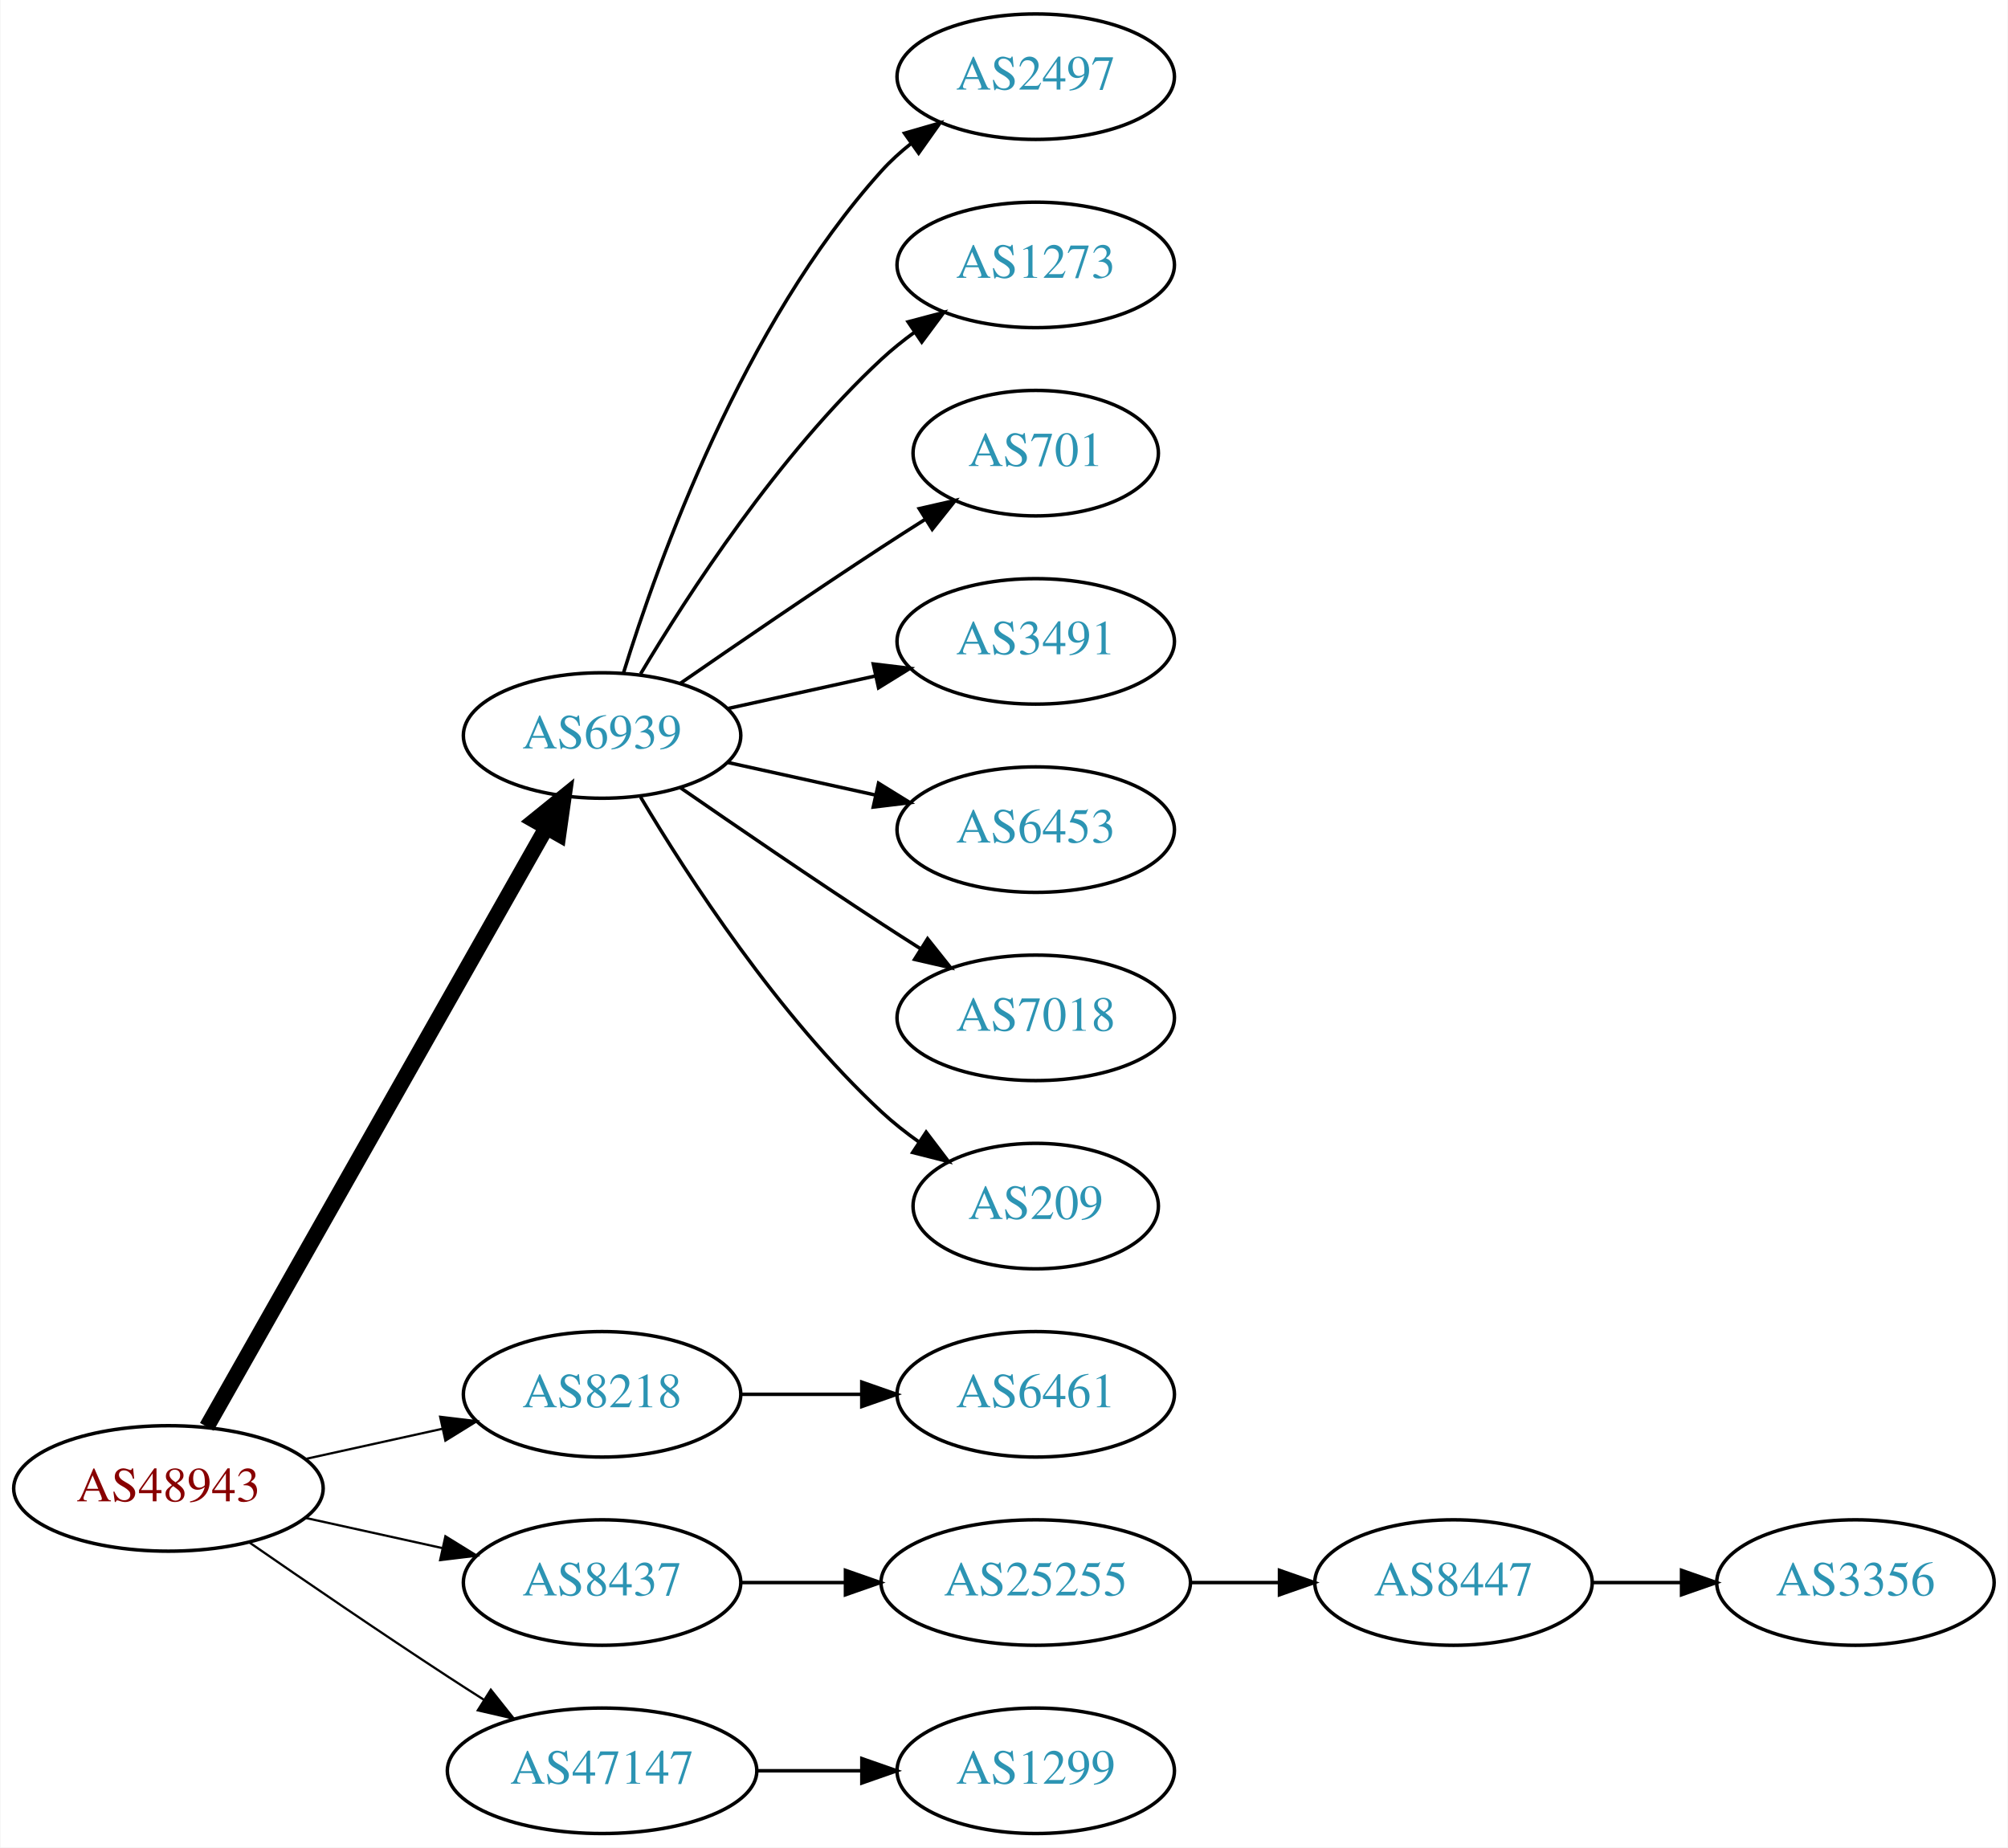
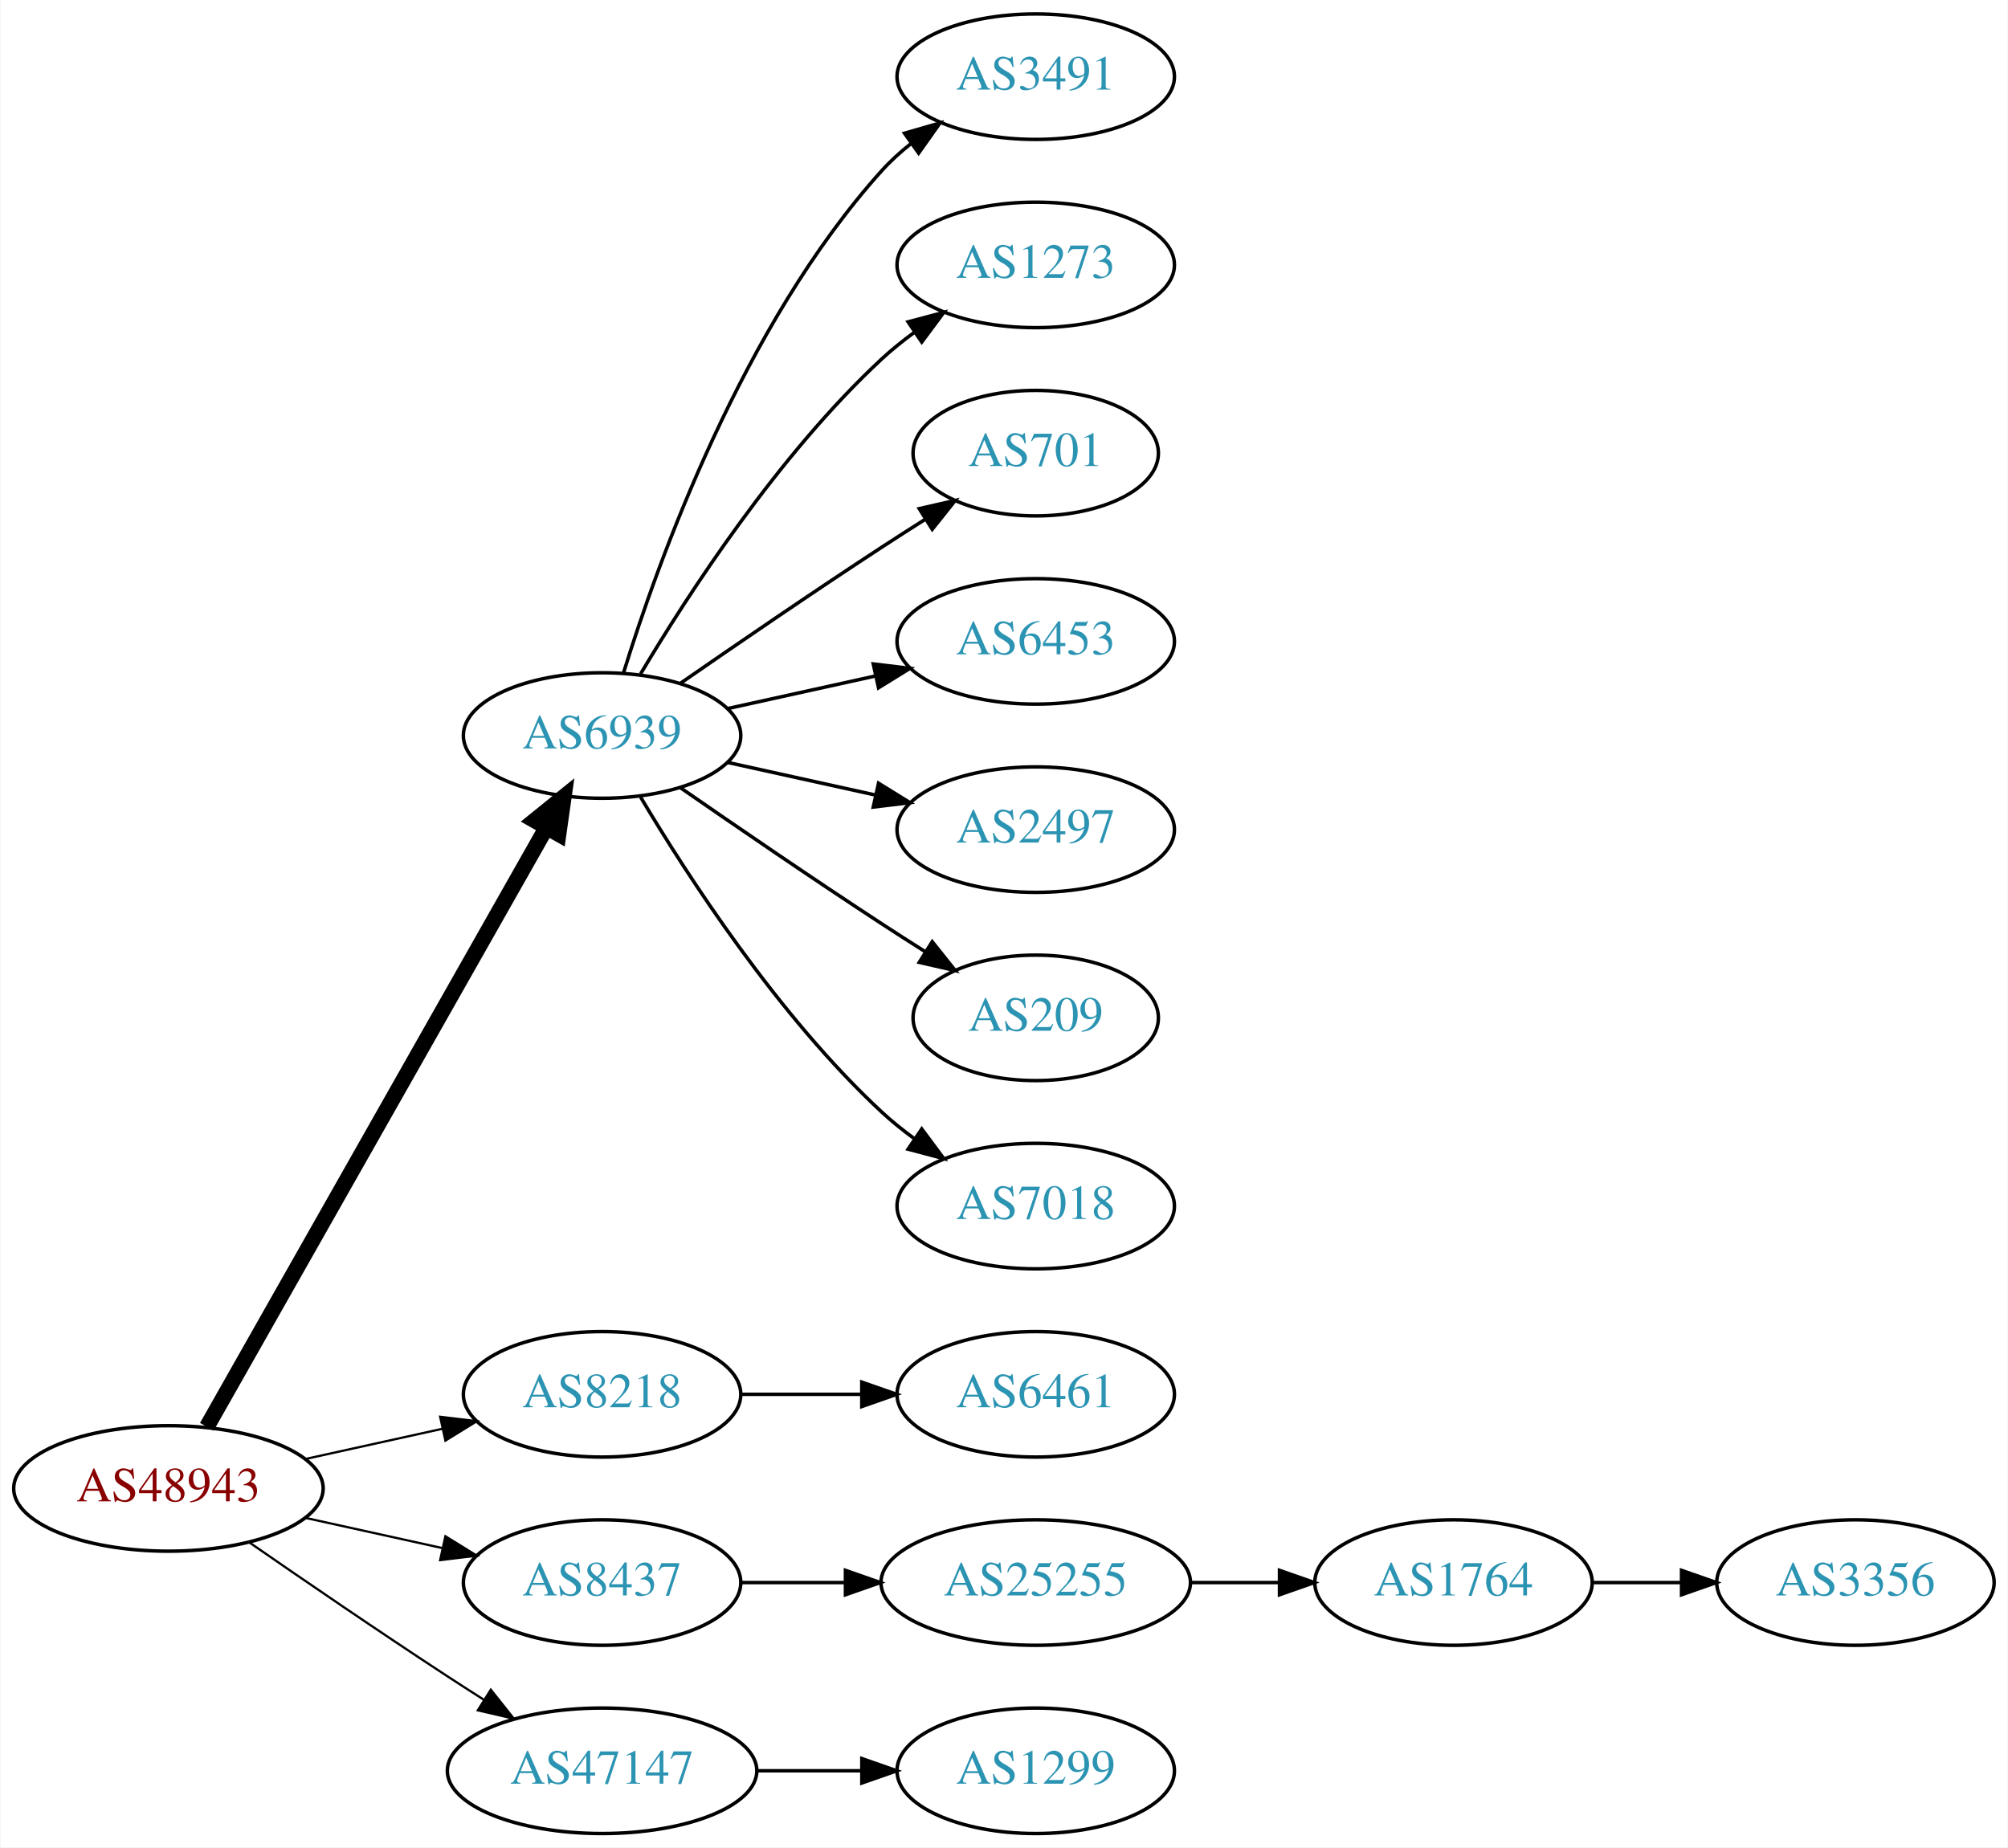
<svg xmlns="http://www.w3.org/2000/svg" xmlns:xlink="http://www.w3.org/1999/xlink" width="576pt" height="530pt" viewBox="0.00 0.00 575.76 530.00">
  <g id="graph0" class="graph" transform="scale(1 1) rotate(0) translate(4 526)">
    <polygon fill="white" stroke="none" points="-4,4 -4,-526 571.762,-526 571.762,4 -4,4" />
    <g id="node1" class="node">
      <g id="a_node1">
        <a xlink:href="/asn/48943" xlink:title="AS48943 ~ KAPPER NETWORK-COMMUNICATIONS GmbH [AT]">
          <ellipse fill="#ffffff" stroke="black" cx="44.196" cy="-99" rx="44.393" ry="18" />
          <text text-anchor="middle" x="44.196" y="-95.3" font-family="Times,serif" font-size="14.00" fill="#880000">AS48943</text>
        </a>
      </g>
    </g>
    <g id="node2" class="node">
      <g id="a_node2">
        <a xlink:href="/asn/6939" xlink:title="AS6939 ~ Hurricane Electric LLC [US]">
          <ellipse fill="#ffffff" stroke="black" cx="168.588" cy="-315" rx="39.794" ry="18" />
          <text text-anchor="middle" x="168.588" y="-311.3" font-family="Times,serif" font-size="14.00" fill="#2c94b3">AS6939</text>
        </a>
      </g>
    </g>
    <g id="edge1" class="edge">
      <path fill="none" stroke="black" stroke-width="4.5" d="M55.212,-116.676C76.692,-154.584 127.285,-243.873 152.606,-288.559" />
      <polygon fill="black" stroke="black" stroke-width="4.5" points="149.25,-290.623 157.606,-297.383 156.101,-286.741 149.25,-290.623" />
    </g>
    <g id="node3" class="node">
      <g id="a_node3">
        <a xlink:href="/asn/8218" xlink:title="AS8218 ~ legacy Neotelecoms [FR]">
          <ellipse fill="#ffffff" stroke="black" cx="168.588" cy="-126" rx="39.794" ry="18" />
          <text text-anchor="middle" x="168.588" y="-122.3" font-family="Times,serif" font-size="14.00" fill="#2c94b3">AS8218</text>
        </a>
      </g>
    </g>
    <g id="edge2" class="edge">
      <path fill="none" stroke="black" stroke-width="0.643" d="M83.586,-107.469C95.977,-110.202 109.824,-113.257 122.644,-116.085" />
      <polygon fill="black" stroke="black" stroke-width="0.643" points="122.14,-119.558 132.659,-118.295 123.648,-112.722 122.14,-119.558" />
    </g>
    <g id="node4" class="node">
      <g id="a_node4">
        <a xlink:href="/asn/8437" xlink:title="AS8437 ~ Hutchison Drei Austria GmbH [AT]">
          <ellipse fill="#ffffff" stroke="black" cx="168.588" cy="-72" rx="39.794" ry="18" />
          <text text-anchor="middle" x="168.588" y="-68.3" font-family="Times,serif" font-size="14.00" fill="#2c94b3">AS8437</text>
        </a>
      </g>
    </g>
    <g id="edge3" class="edge">
      <path fill="none" stroke="black" stroke-width="0.643" d="M83.586,-90.531C95.977,-87.798 109.824,-84.743 122.644,-81.915" />
      <polygon fill="black" stroke="black" stroke-width="0.643" points="123.648,-85.278 132.659,-79.706 122.14,-78.442 123.648,-85.278" />
    </g>
    <g id="node5" class="node">
      <g id="a_node5">
        <a xlink:href="/asn/47147" xlink:title="AS47147 ~ ANEXIA Internetdienstleistungs GmbH [AT]">
          <ellipse fill="#ffffff" stroke="black" cx="168.588" cy="-18" rx="44.393" ry="18" />
          <text text-anchor="middle" x="168.588" y="-14.3" font-family="Times,serif" font-size="14.00" fill="#2c94b3">AS47147</text>
        </a>
      </g>
    </g>
    <g id="edge4" class="edge">
      <path fill="none" stroke="black" stroke-width="0.643" d="M67.227,-83.633C83.029,-72.695 104.886,-57.739 124.392,-45 127.713,-42.831 131.195,-40.594 134.681,-38.379" />
      <polygon fill="black" stroke="black" stroke-width="0.643" points="136.671,-41.262 143.264,-32.968 132.938,-35.34 136.671,-41.262" />
    </g>
    <g id="node6" class="node">
      <g id="a_node6">
-         <a xlink:href="/asn/2497" xlink:title="AS2497 ~ Internet Initiative Japan Inc. [JP]">
+         <a xlink:href="/asn/3491" xlink:title="AS3491 ~ PCCW Global, Inc. [US]">
          <ellipse fill="#ffffff" stroke="black" cx="292.98" cy="-504" rx="39.794" ry="18" />
-           <text text-anchor="middle" x="292.98" y="-500.3" font-family="Times,serif" font-size="14.00" fill="#2c94b3">AS2497</text>
+           <text text-anchor="middle" x="292.98" y="-500.3" font-family="Times,serif" font-size="14.00" fill="#2c94b3">AS3491</text>
        </a>
      </g>
    </g>
    <g id="edge5" class="edge">
      <path fill="none" stroke="black" d="M174.726,-332.94C184.629,-364.979 208.966,-432.812 248.784,-477 251.3,-479.792 254.172,-482.401 257.211,-484.812" />
      <polygon fill="black" stroke="black" points="255.34,-487.776 265.519,-490.715 259.394,-482.07 255.34,-487.776" />
    </g>
    <g id="node7" class="node">
      <g id="a_node7">
        <a xlink:href="/asn/1273" xlink:title="AS1273 ~ Vodafone Group PLC [EU]">
          <ellipse fill="#ffffff" stroke="black" cx="292.98" cy="-450" rx="39.794" ry="18" />
          <text text-anchor="middle" x="292.98" y="-446.3" font-family="Times,serif" font-size="14.00" fill="#2c94b3">AS1273</text>
        </a>
      </g>
    </g>
    <g id="edge6" class="edge">
      <path fill="none" stroke="black" d="M179.634,-332.671C193.205,-355.472 219.137,-395.472 248.784,-423 251.691,-425.699 254.904,-428.28 258.228,-430.703" />
      <polygon fill="black" stroke="black" points="256.363,-433.667 266.606,-436.375 260.287,-427.87 256.363,-433.667" />
    </g>
    <g id="node8" class="node">
      <g id="a_node8">
        <a xlink:href="/asn/701" xlink:title="AS701 ~ UUNET [US]">
          <ellipse fill="#ffffff" stroke="black" cx="292.98" cy="-396" rx="35.194" ry="18" />
          <text text-anchor="middle" x="292.98" y="-392.3" font-family="Times,serif" font-size="14.00" fill="#2c94b3">AS701</text>
        </a>
      </g>
    </g>
    <g id="edge7" class="edge">
      <path fill="none" stroke="black" d="M190.945,-329.901C206.796,-340.877 228.999,-356.079 248.784,-369 252.829,-371.642 257.114,-374.385 261.354,-377.067" />
      <polygon fill="black" stroke="black" points="259.568,-380.079 269.898,-382.432 263.291,-374.15 259.568,-380.079" />
    </g>
    <g id="node9" class="node">
      <g id="a_node9">
-         <a xlink:href="/asn/3491" xlink:title="AS3491 ~ PCCW Global, Inc. [US]">
+         <a xlink:href="/asn/6453" xlink:title="AS6453 ~ TATA COMMUNICATIONS (AMERICA) INC [US]">
          <ellipse fill="#ffffff" stroke="black" cx="292.98" cy="-342" rx="39.794" ry="18" />
-           <text text-anchor="middle" x="292.98" y="-338.3" font-family="Times,serif" font-size="14.00" fill="#2c94b3">AS3491</text>
+           <text text-anchor="middle" x="292.98" y="-338.3" font-family="Times,serif" font-size="14.00" fill="#2c94b3">AS6453</text>
        </a>
      </g>
    </g>
    <g id="edge8" class="edge">
      <path fill="none" stroke="black" d="M204.661,-322.737C217.848,-325.646 233.028,-328.995 246.994,-332.076" />
      <polygon fill="black" stroke="black" points="246.383,-335.525 256.903,-334.262 247.891,-328.69 246.383,-335.525" />
    </g>
    <g id="node10" class="node">
      <g id="a_node10">
-         <a xlink:href="/asn/6453" xlink:title="AS6453 ~ TATA COMMUNICATIONS (AMERICA) INC [US]">
+         <a xlink:href="/asn/2497" xlink:title="AS2497 ~ Internet Initiative Japan Inc. [JP]">
          <ellipse fill="#ffffff" stroke="black" cx="292.98" cy="-288" rx="39.794" ry="18" />
-           <text text-anchor="middle" x="292.98" y="-284.3" font-family="Times,serif" font-size="14.00" fill="#2c94b3">AS6453</text>
+           <text text-anchor="middle" x="292.98" y="-284.3" font-family="Times,serif" font-size="14.00" fill="#2c94b3">AS2497</text>
        </a>
      </g>
    </g>
    <g id="edge9" class="edge">
      <path fill="none" stroke="black" d="M204.661,-307.263C217.848,-304.354 233.028,-301.005 246.994,-297.924" />
      <polygon fill="black" stroke="black" points="247.891,-301.31 256.903,-295.738 246.383,-294.475 247.891,-301.31" />
    </g>
    <g id="node11" class="node">
      <g id="a_node11">
-         <a xlink:href="/asn/7018" xlink:title="AS7018 ~ AT&amp;T Services, Inc. [US]">
-           <ellipse fill="#ffffff" stroke="black" cx="292.98" cy="-234" rx="39.794" ry="18" />
-           <text text-anchor="middle" x="292.98" y="-230.3" font-family="Times,serif" font-size="14.00" fill="#2c94b3">AS7018</text>
+         <a xlink:href="/asn/209" xlink:title="AS209 ~ CenturyLink Communications, LLC [US]">
+           <ellipse fill="#ffffff" stroke="black" cx="292.98" cy="-234" rx="35.194" ry="18" />
+           <text text-anchor="middle" x="292.98" y="-230.3" font-family="Times,serif" font-size="14.00" fill="#2c94b3">AS209</text>
        </a>
      </g>
    </g>
    <g id="edge10" class="edge">
-       <path fill="none" stroke="black" d="M190.945,-300.099C206.796,-289.123 228.999,-273.921 248.784,-261 252.366,-258.661 256.137,-256.241 259.897,-253.856" />
-       <polygon fill="black" stroke="black" points="261.959,-256.693 268.558,-248.404 258.23,-250.769 261.959,-256.693" />
+       <path fill="none" stroke="black" d="M190.945,-300.099C206.796,-289.123 228.999,-273.921 248.784,-261 252.829,-258.358 257.114,-255.615 261.354,-252.933" />
+       <polygon fill="black" stroke="black" points="263.291,-255.85 269.898,-247.568 259.568,-249.921 263.291,-255.85" />
    </g>
    <g id="node12" class="node">
      <g id="a_node12">
-         <a xlink:href="/asn/209" xlink:title="AS209 ~ CenturyLink Communications, LLC [US]">
-           <ellipse fill="#ffffff" stroke="black" cx="292.98" cy="-180" rx="35.194" ry="18" />
-           <text text-anchor="middle" x="292.98" y="-176.3" font-family="Times,serif" font-size="14.00" fill="#2c94b3">AS209</text>
+         <a xlink:href="/asn/7018" xlink:title="AS7018 ~ AT&amp;T Services, Inc. [US]">
+           <ellipse fill="#ffffff" stroke="black" cx="292.98" cy="-180" rx="39.794" ry="18" />
+           <text text-anchor="middle" x="292.98" y="-176.3" font-family="Times,serif" font-size="14.00" fill="#2c94b3">AS7018</text>
        </a>
      </g>
    </g>
    <g id="edge11" class="edge">
-       <path fill="none" stroke="black" d="M179.634,-297.329C193.205,-274.528 219.137,-234.528 248.784,-207 252.081,-203.939 255.774,-201.028 259.575,-198.328" />
-       <polygon fill="black" stroke="black" points="261.549,-201.219 267.956,-192.78 257.686,-195.381 261.549,-201.219" />
+       <path fill="none" stroke="black" d="M179.634,-297.329C193.205,-274.528 219.137,-234.528 248.784,-207 251.691,-204.301 254.904,-201.72 258.228,-199.297" />
+       <polygon fill="black" stroke="black" points="260.287,-202.13 266.606,-193.625 256.363,-196.333 260.287,-202.13" />
    </g>
    <g id="node13" class="node">
      <g id="a_node13">
        <a xlink:href="/asn/6461" xlink:title="AS6461 ~ Zayo Bandwidth [US]">
          <ellipse fill="#ffffff" stroke="black" cx="292.98" cy="-126" rx="39.794" ry="18" />
          <text text-anchor="middle" x="292.98" y="-122.3" font-family="Times,serif" font-size="14.00" fill="#2c94b3">AS6461</text>
        </a>
      </g>
    </g>
    <g id="edge12" class="edge">
      <path fill="none" stroke="black" d="M208.314,-126C219.252,-126 231.303,-126 242.769,-126" />
      <polygon fill="black" stroke="black" points="243.087,-129.5 253.087,-126 243.087,-122.5 243.087,-129.5" />
    </g>
    <g id="node14" class="node">
      <g id="a_node14">
        <a xlink:href="/asn/25255" xlink:title="AS25255 ~ ==&gt; TELE2 AUSTRIA &lt;== [AT]">
          <ellipse fill="#ffffff" stroke="black" cx="292.98" cy="-72" rx="44.393" ry="18" />
          <text text-anchor="middle" x="292.98" y="-68.3" font-family="Times,serif" font-size="14.00" fill="#2c94b3">AS25255</text>
        </a>
      </g>
    </g>
    <g id="edge13" class="edge">
      <path fill="none" stroke="black" d="M208.314,-72C217.774,-72 228.066,-72 238.092,-72" />
      <polygon fill="black" stroke="black" points="238.399,-75.5 248.399,-72 238.399,-68.5 238.399,-75.5" />
    </g>
    <g id="node17" class="node">
      <g id="a_node17">
        <a xlink:href="/asn/1299" xlink:title="AS1299 ~ Telia Carrier [EU]">
          <ellipse fill="#ffffff" stroke="black" cx="292.98" cy="-18" rx="39.794" ry="18" />
          <text text-anchor="middle" x="292.98" y="-14.3" font-family="Times,serif" font-size="14.00" fill="#2c94b3">AS1299</text>
        </a>
      </g>
    </g>
    <g id="edge16" class="edge">
      <path fill="none" stroke="black" d="M213.084,-18C222.773,-18 233.11,-18 243.002,-18" />
      <polygon fill="black" stroke="black" points="243.105,-21.5 253.105,-18 243.105,-14.5 243.105,-21.5" />
    </g>
    <g id="node15" class="node">
      <g id="a_node15">
-         <a xlink:href="/asn/8447" xlink:title="AS8447 ~ A1 Telekom Austria AG [AT]">
+         <a xlink:href="/asn/1764" xlink:title="AS1764 ~ NEXTLAYER-AS [AT]">
          <ellipse fill="#ffffff" stroke="black" cx="412.823" cy="-72" rx="39.794" ry="18" />
-           <text text-anchor="middle" x="412.823" y="-68.3" font-family="Times,serif" font-size="14.00" fill="#2c94b3">AS8447</text>
+           <text text-anchor="middle" x="412.823" y="-68.3" font-family="Times,serif" font-size="14.00" fill="#2c94b3">AS1764</text>
        </a>
      </g>
    </g>
    <g id="edge14" class="edge">
      <path fill="none" stroke="black" d="M337.191,-72C345.504,-72 354.267,-72 362.749,-72" />
      <polygon fill="black" stroke="black" points="362.908,-75.5 372.908,-72 362.908,-68.5 362.908,-75.5" />
    </g>
    <g id="node16" class="node">
      <g id="a_node16">
        <a xlink:href="/asn/3356" xlink:title="AS3356 ~ Level 3 Parent, LLC [US]">
          <ellipse fill="#ffffff" stroke="black" cx="528.116" cy="-72" rx="39.794" ry="18" />
          <text text-anchor="middle" x="528.116" y="-68.3" font-family="Times,serif" font-size="14.00" fill="#2c94b3">AS3356</text>
        </a>
      </g>
    </g>
    <g id="edge15" class="edge">
      <path fill="none" stroke="black" d="M452.495,-72C460.698,-72 469.462,-72 477.994,-72" />
      <polygon fill="black" stroke="black" points="478.233,-75.5 488.233,-72 478.233,-68.5 478.233,-75.5" />
    </g>
  </g>
</svg>
